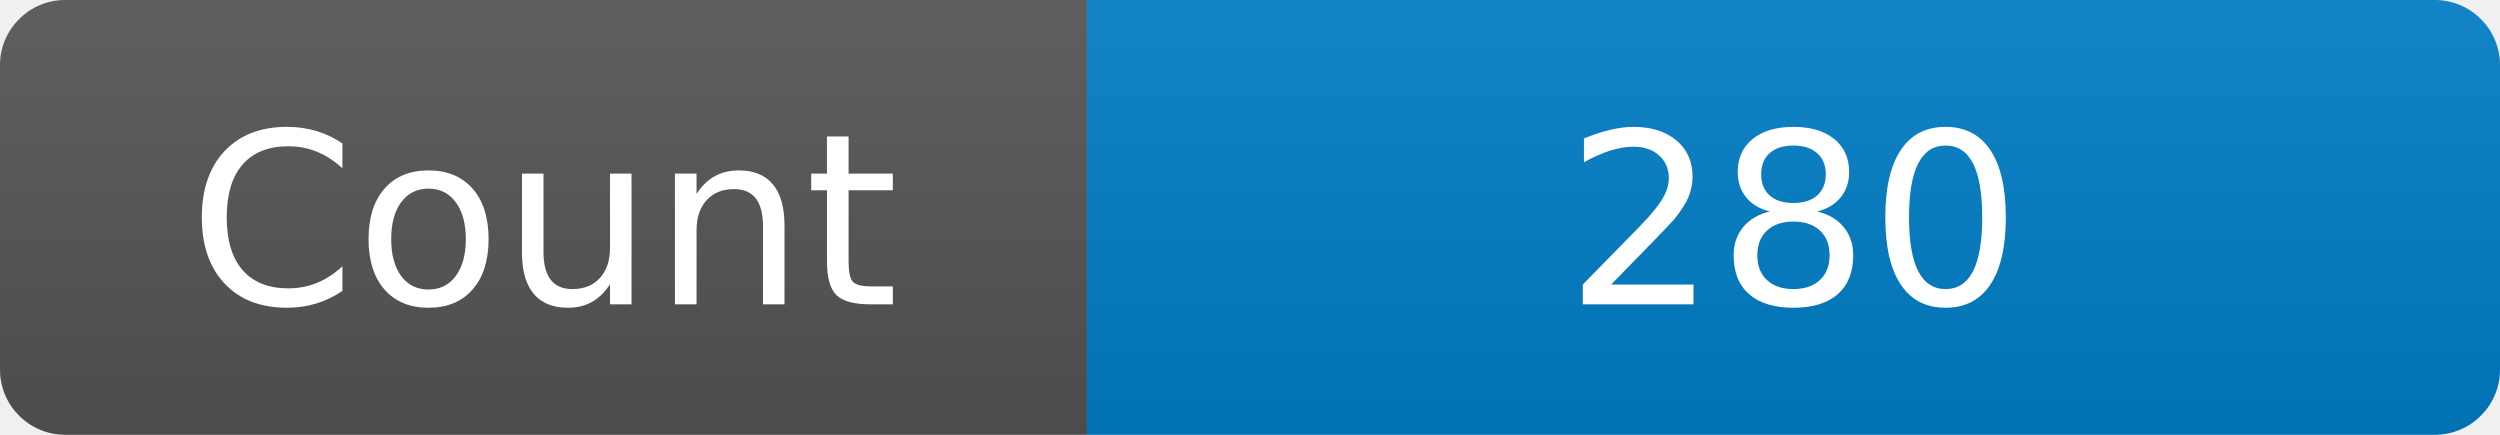
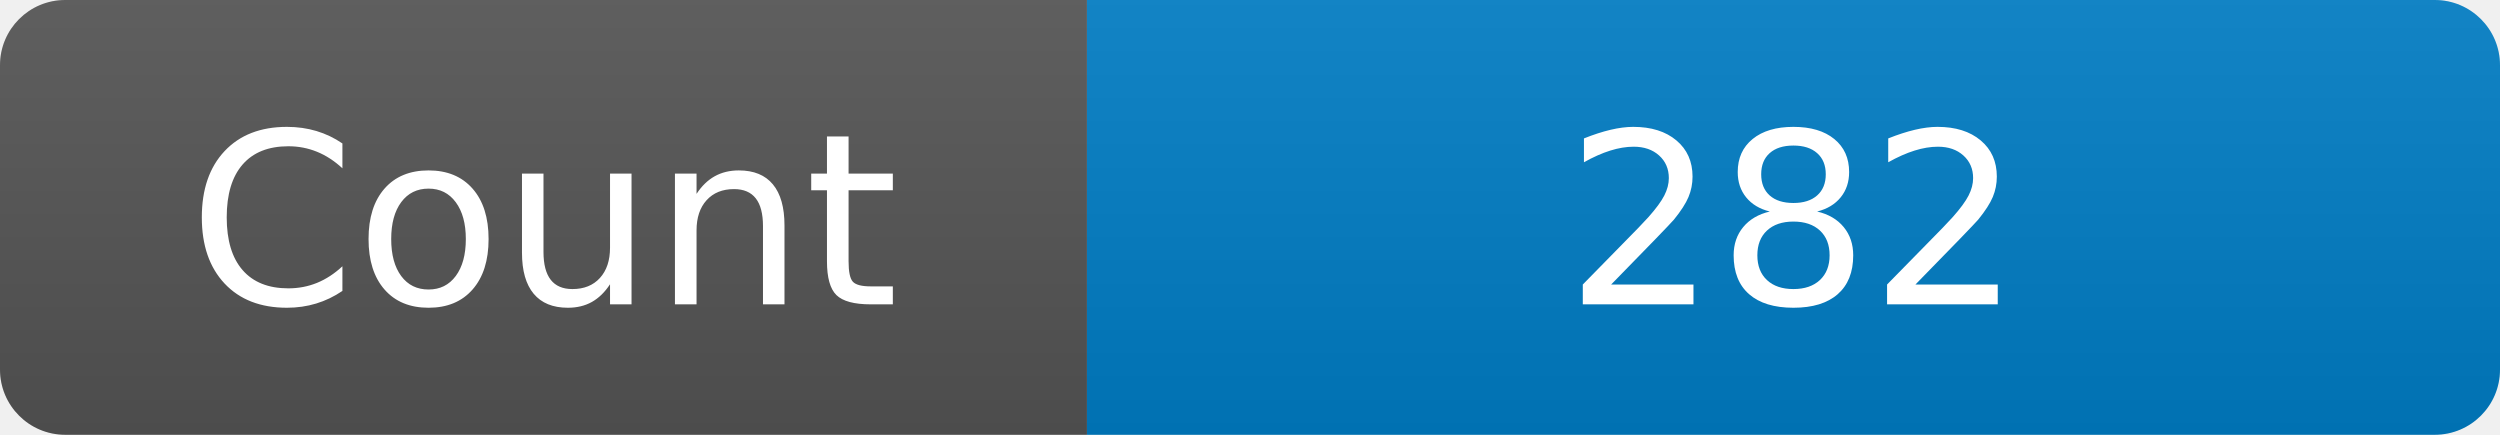
<svg xmlns="http://www.w3.org/2000/svg" width="115" height="20" role="img" aria-label="Maintained?: yes">
  <linearGradient id="s" x2="0" y2="100%">
    <stop offset="0" stop-color="#bbb" stop-opacity=".1" />
    <stop offset="1" stop-opacity=".1" />
  </linearGradient>
  <clipPath id="r">
    <rect width="115" height="20" rx="3" fill="#fff" />
  </clipPath>
  <g clip-path="url(#r)">
    <rect width="50" height="20" fill="#555" />
    <rect x="50" width="160" height="20" fill="#007ec6" />
    <rect width="115" height="20" fill="url(#s)" />
  </g>
  <g fill="#fff" text-anchor="middle" font-family="Verdana,Geneva,DejaVu Sans,sans-serif" font-size="110">
    <text x="250" y="140" transform="scale(.1)" fill="#fff">Count</text>
-     <text x="825" y="140" transform="scale(.1)" fill="#fff">280</text>
+     <text x="825" y="140" transform="scale(.1)" fill="#fff">282</text>
  </g>
</svg>
